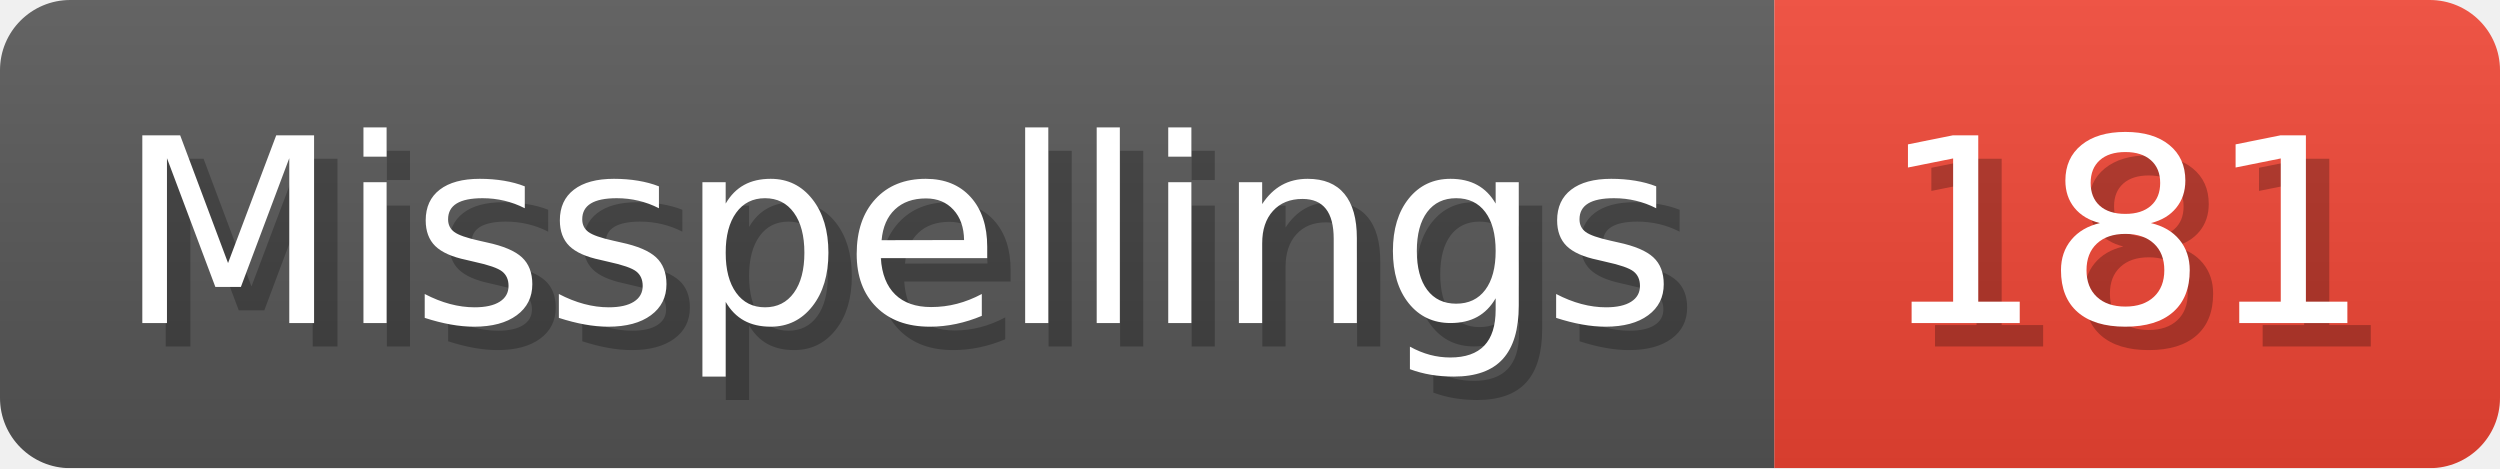
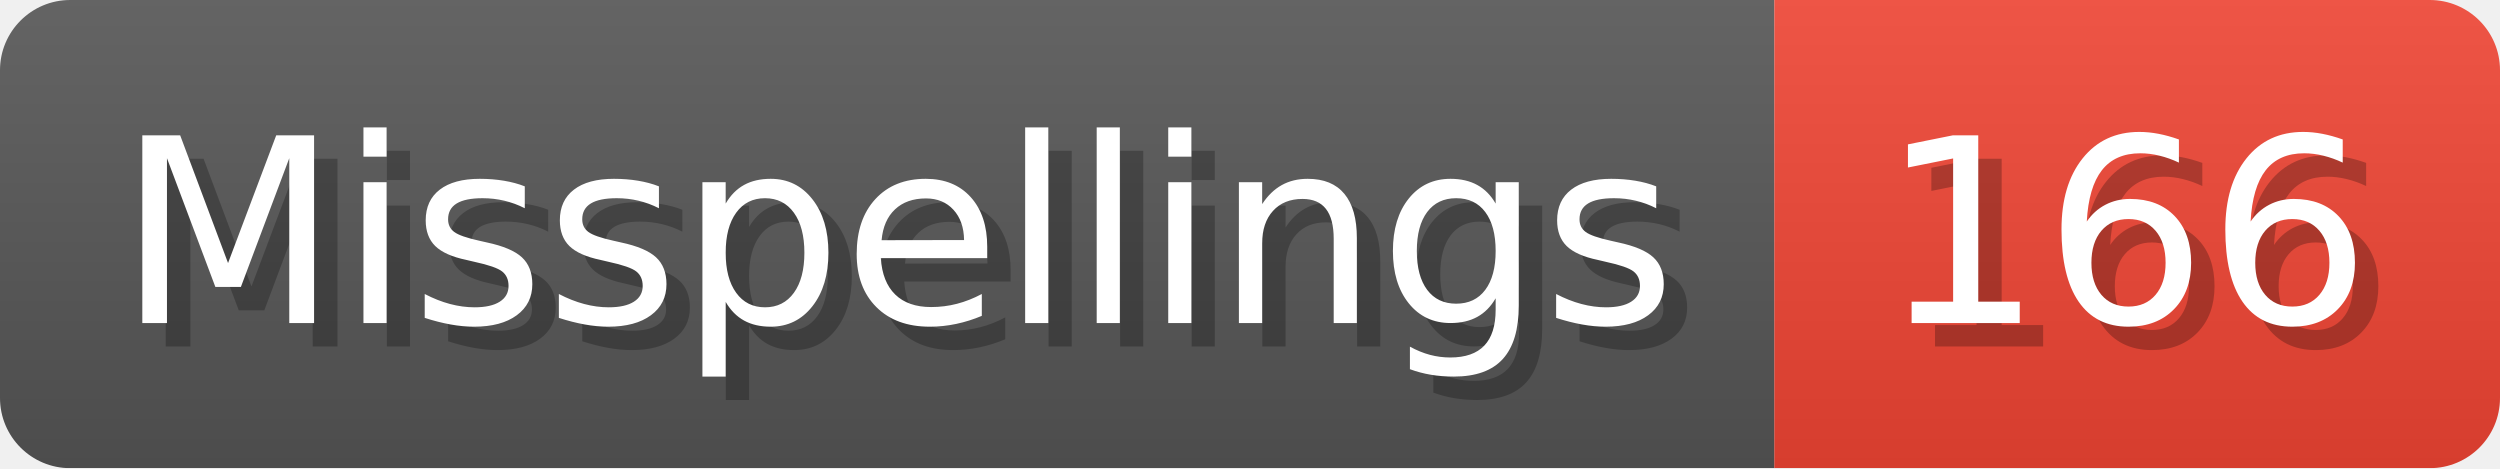
- <svg xmlns="http://www.w3.org/2000/svg" width="106.8" height="20" viewBox="0 0 1068 200" role="img" aria-label="Misspellings: 181">
+ <svg xmlns="http://www.w3.org/2000/svg" width="106.8" height="20" viewBox="0 0 1068 200" role="img" aria-label="Misspellings: 166">
  <linearGradient id="a" x2="0" y2="100%">
    <stop offset="0" stop-opacity=".1" stop-color="#EEE" />
    <stop offset="1" stop-opacity=".1" />
  </linearGradient>
  <mask id="m">
    <rect width="1068" height="200" rx="30" fill="#FFF" />
  </mask>
  <g mask="url(#m)">
    <rect width="758" height="200" fill="#555" />
    <rect width="310" height="200" fill="#E43" x="758" />
    <rect width="1068" height="200" fill="url(#a)" />
  </g>
  <g aria-hidden="true" fill="#fff" text-anchor="start" font-family="Verdana,DejaVu Sans,sans-serif" font-size="110">
    <text x="60" y="148" textLength="658" fill="#000" opacity="0.25">Misspellings</text>
    <text x="50" y="138" textLength="658">Misspellings</text>
-     <text x="813" y="148" textLength="210" fill="#000" opacity="0.25">181</text>
-     <text x="803" y="138" textLength="210">181</text>
+     <text x="813" y="148" textLength="210" fill="#000" opacity="0.25">166</text>
+     <text x="803" y="138" textLength="210">166</text>
  </g>
</svg>
